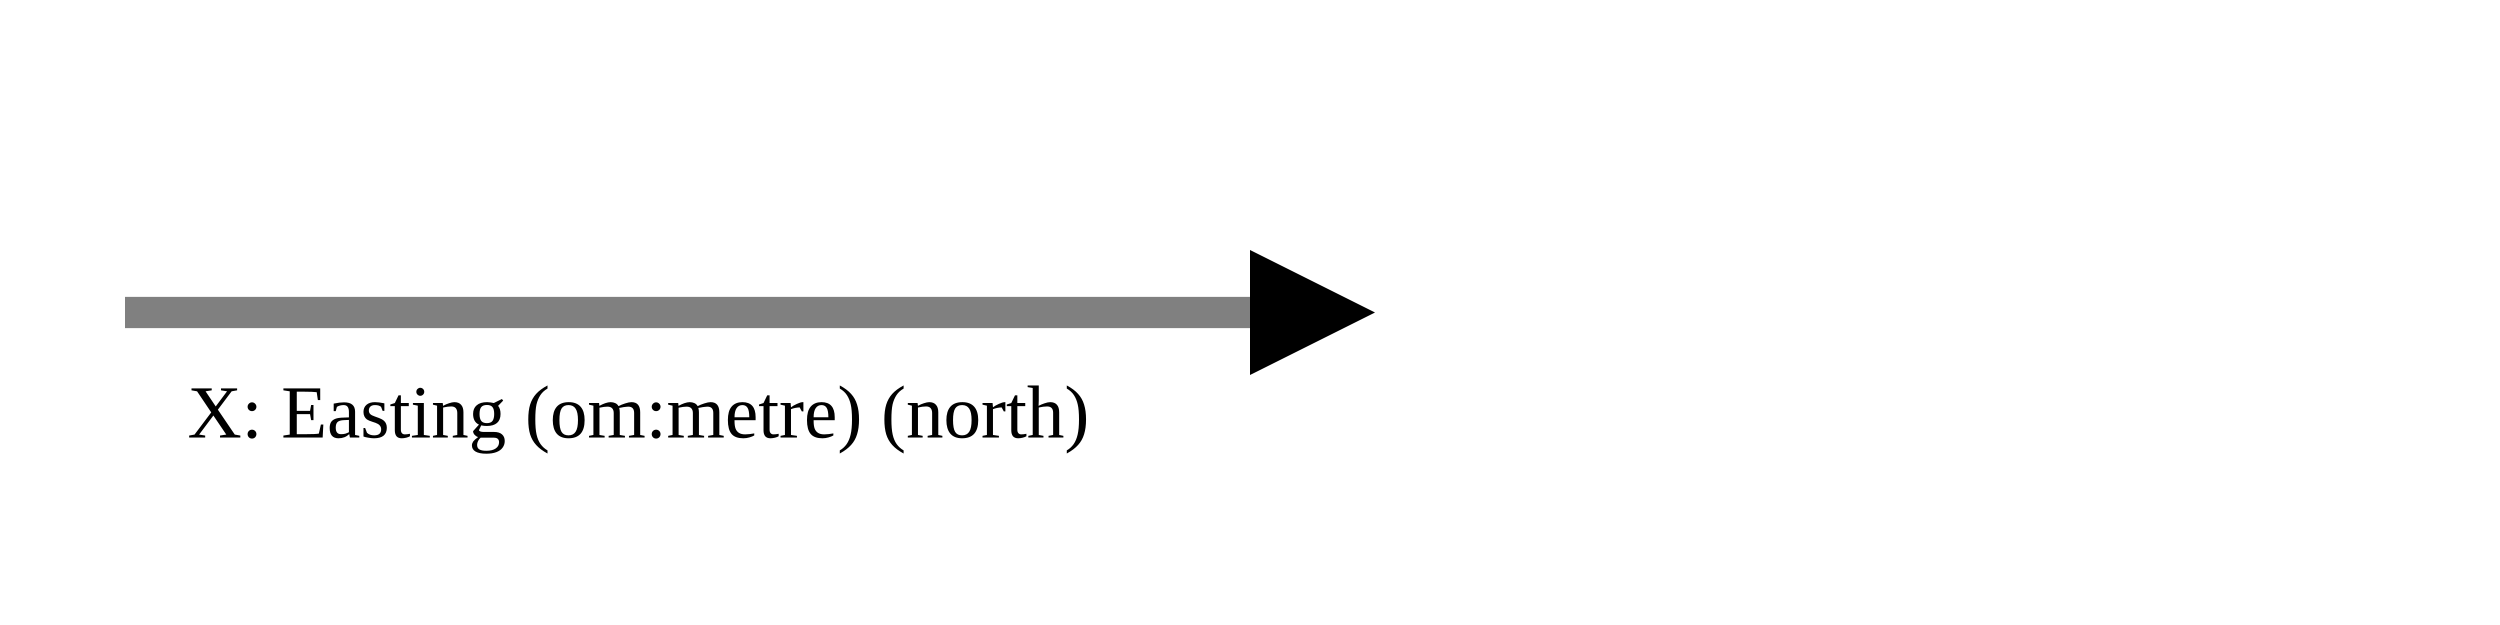
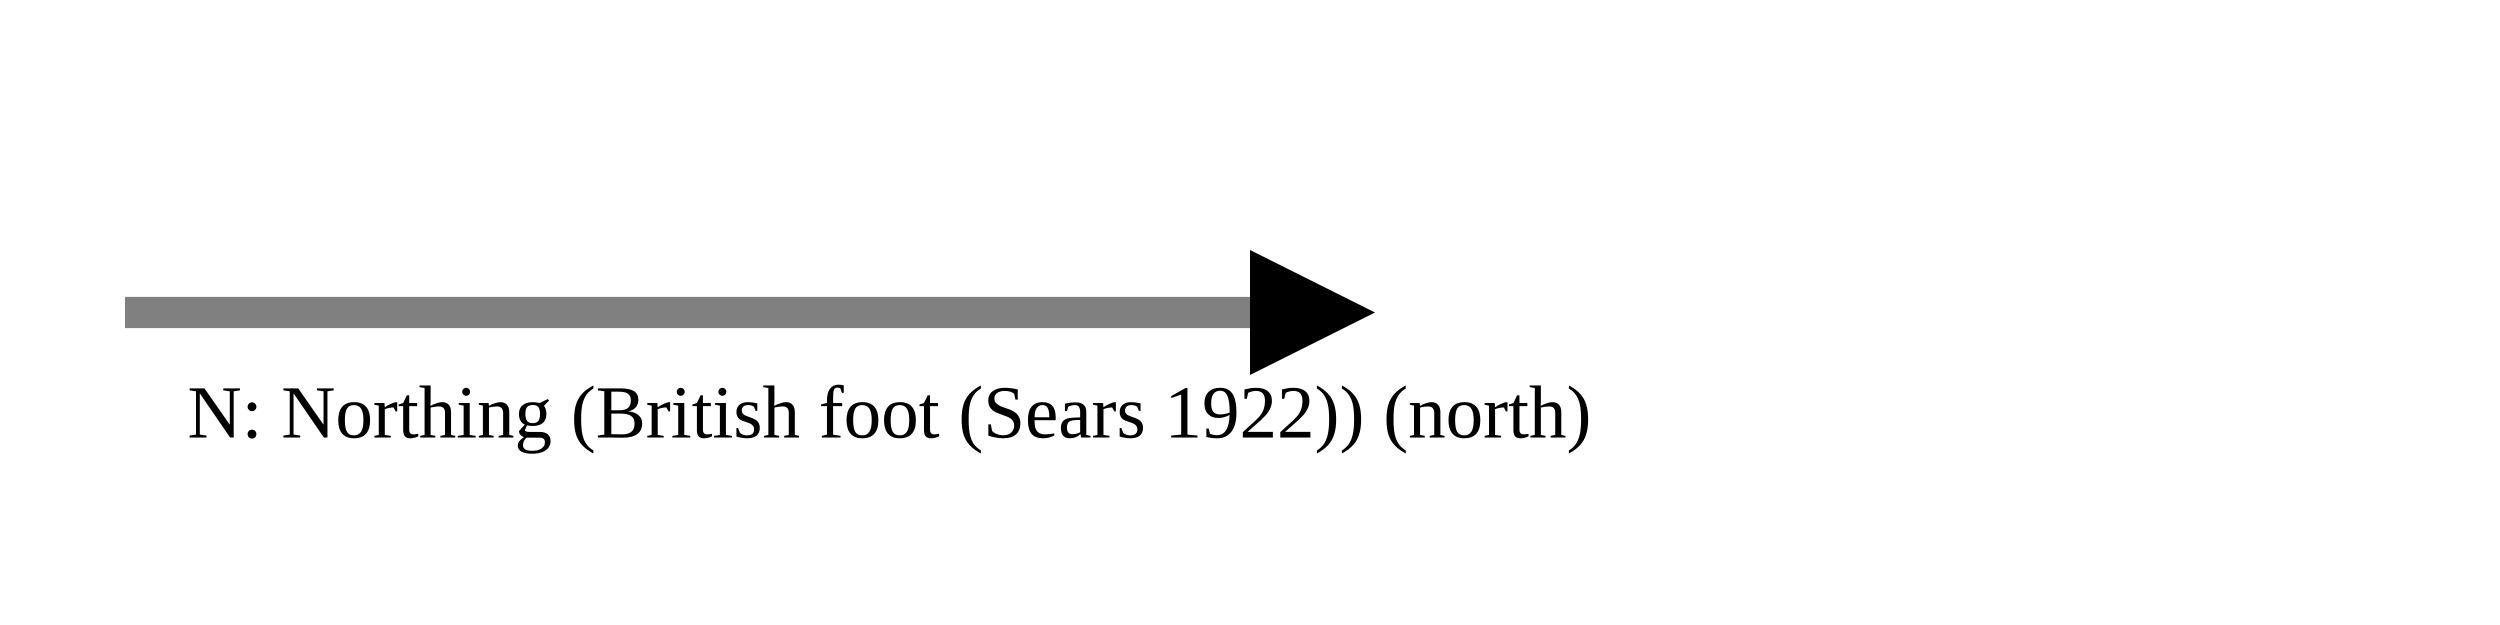
<svg xmlns="http://www.w3.org/2000/svg" version="1.1" width="400" height="100" viewbox="0 0 275 100">
  <defs>
    <marker id="arrowhead" markerWidth="10" markerHeight="7" refX="0" refY="2" orient="auto">
      <polygon points="0 0, 4 2, 0 4" />
    </marker>
  </defs>
  <line x1="20" y1="50" x2="200" y2="50" stroke="gray" stroke-width="5" marker-end="url(#arrowhead)" />
-   <text x="30" y="70" class="small">X: Easting (om:metre) (north)</text>
+   <text x="30" y="70" class="small">N: Northing (British foot (Sears 1922)) (north)</text>
</svg>
